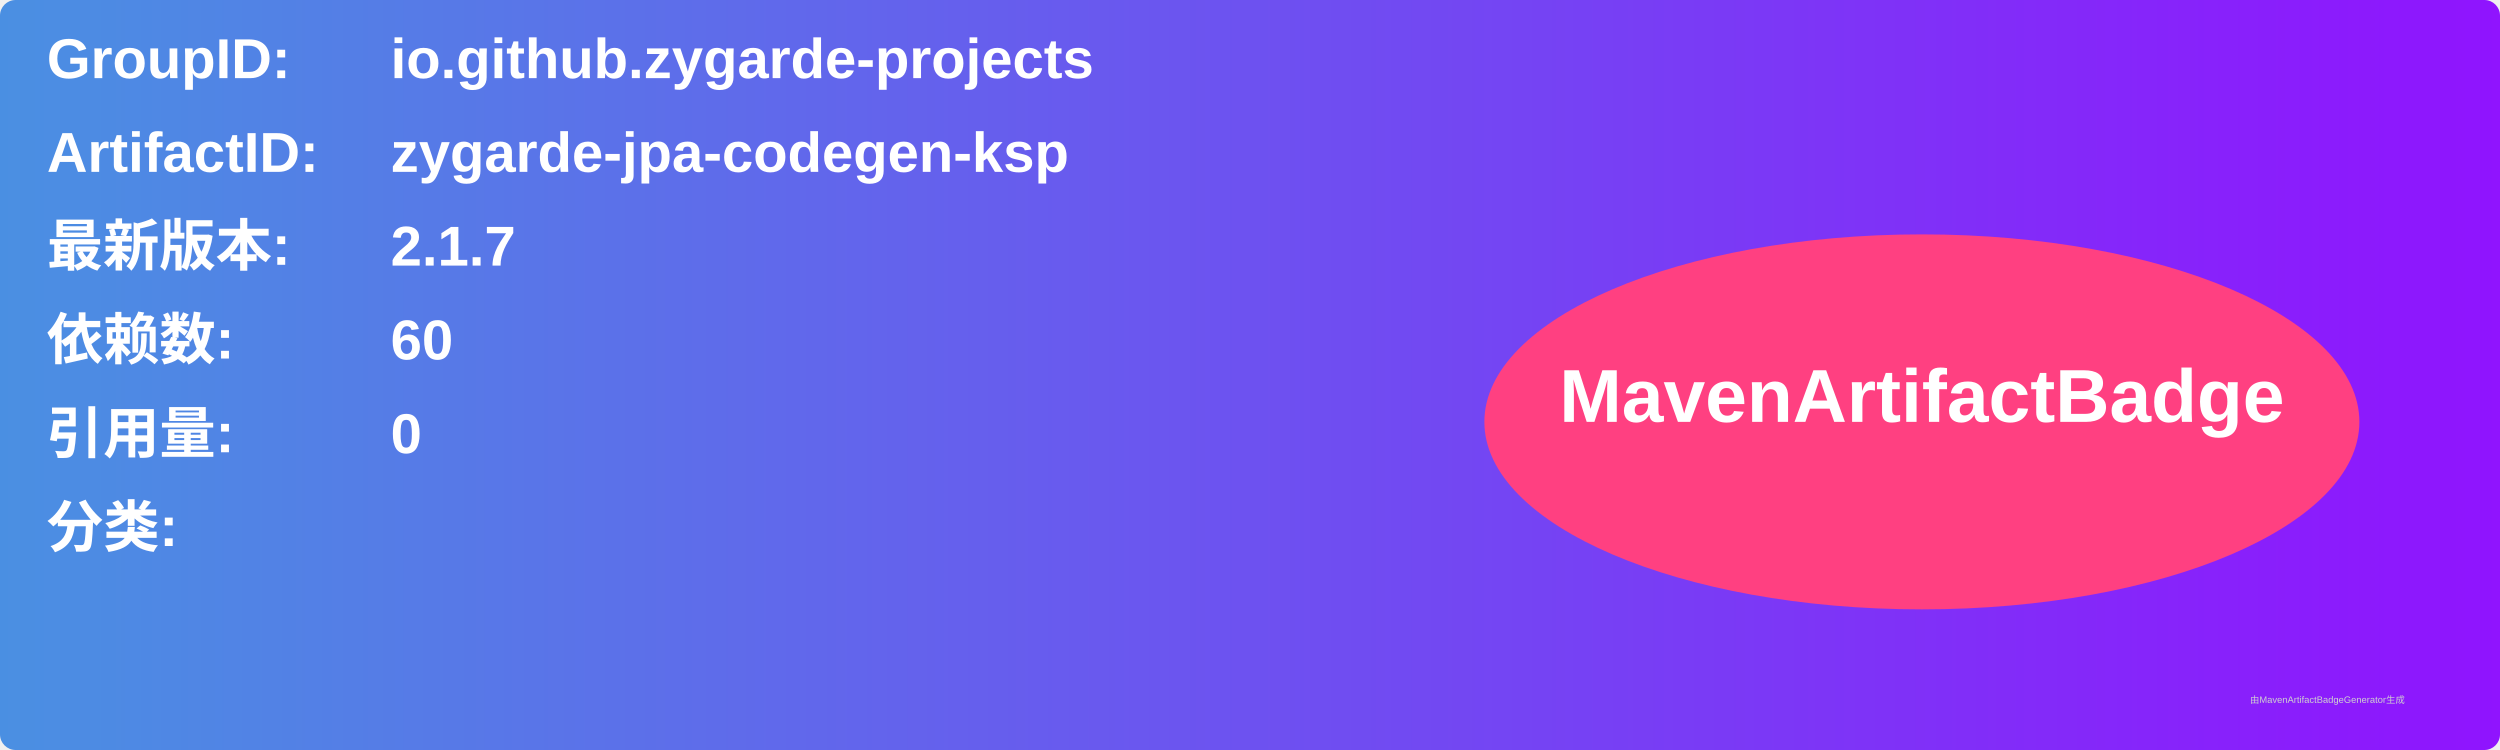
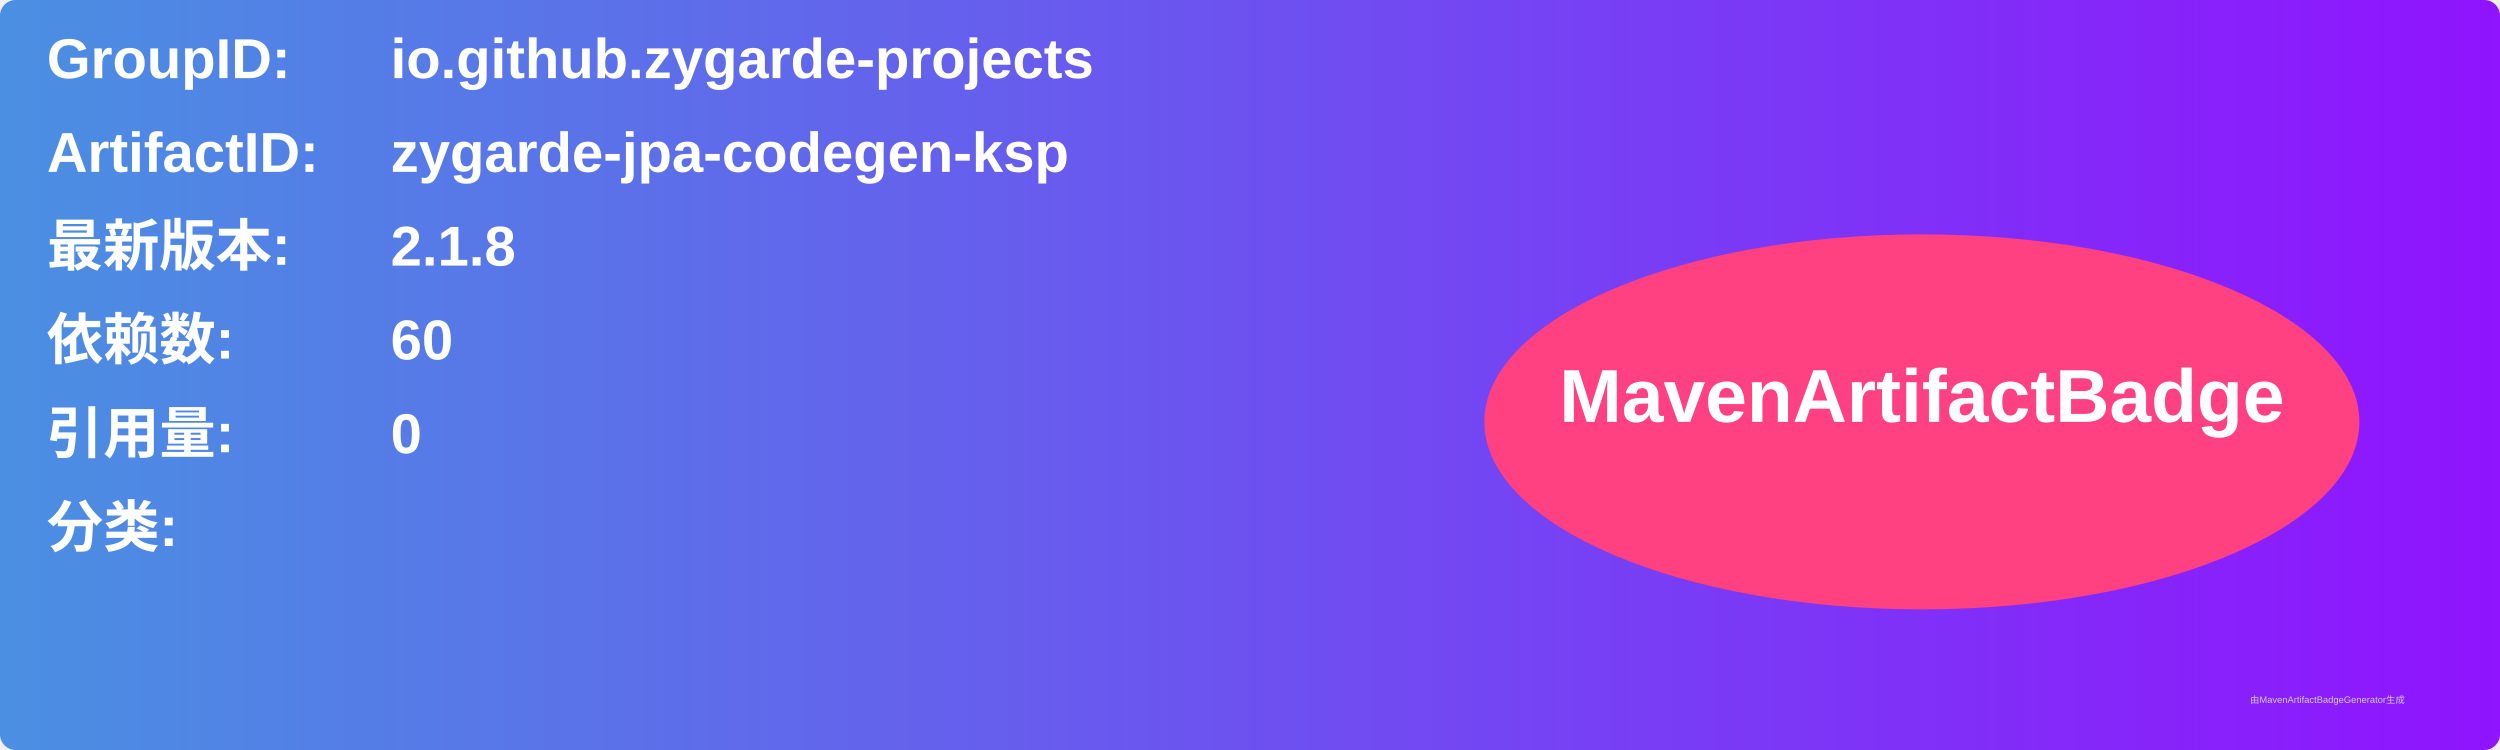
<svg xmlns="http://www.w3.org/2000/svg" width="800" height="240" viewBox="0 0 800 240">
  <linearGradient id="grad" x1="0%" y1="0%" x2="100%" y2="0%">
    <stop offset="0%" stop-color="#4a90e2" />
    <stop offset="100%" stop-color="#9013fe" />
  </linearGradient>
  <rect width="100%" height="100%" rx="5" ry="5" fill="url(#grad)" />
  <g transform="translate(15, 15)">
    <text x="0" y="10" font-family="Arial" font-size="18" fill="white" font-weight="bold" width="260">GroupID:</text>
    <text x="110" y="10" font-family="Arial" font-size="18" fill="white" font-weight="bold" width="460">io.github.zygarde-projects</text>
    <text x="0" y="40" font-family="Arial" font-size="18" fill="white" font-weight="bold" width="260">ArtifactID:</text>
    <text x="110" y="40" font-family="Arial" font-size="18" fill="white" font-weight="bold" width="460">zygarde-jpa-codegen-ksp</text>
    <text x="0" y="70" font-family="Arial" font-size="18" fill="white" font-weight="bold">最新版本:</text>
    <text x="110" y="70" font-family="Arial" font-size="18" fill="white" font-weight="bold">
-       <tspan font-weight="bold">2.1.7</tspan>
+       <tspan font-weight="bold">2.1.8</tspan>
    </text>
    <text x="0" y="100" font-family="Arial" font-size="18" fill="white" font-weight="bold">依赖数: </text>
    <text x="110" y="100" font-family="Arial" font-size="18" fill="white">
      <tspan font-weight="bold">60</tspan>
    </text>
    <text x="0" y="130" font-family="Arial" font-size="18" fill="white" font-weight="bold">引用量: </text>
    <text x="110" y="130" font-family="Arial" font-size="18" fill="white">
      <tspan font-weight="bold">0</tspan>
    </text>
    <text x="0" y="160" font-family="Arial" font-size="18" fill="white" font-weight="bold">分类:</text>
    <text x="10" y="190" font-family="Arial" font-size="10" fill="white">
      <tspan font-weight="bold" />
    </text>
    <ellipse cx="600" cy="120" rx="140" ry="60" fill="#ff4081" />
    <text x="600" y="120" text-anchor="middle" font-family="Arial" font-size="24" fill="white" font-weight="bold">MavenArtifactBadge</text>
  </g>
  <text x="720" y="225" font-family="Arial" font-size="3" fill="#d0d0d0">由MavenArtifactBadgeGenerator生成</text>
</svg>
